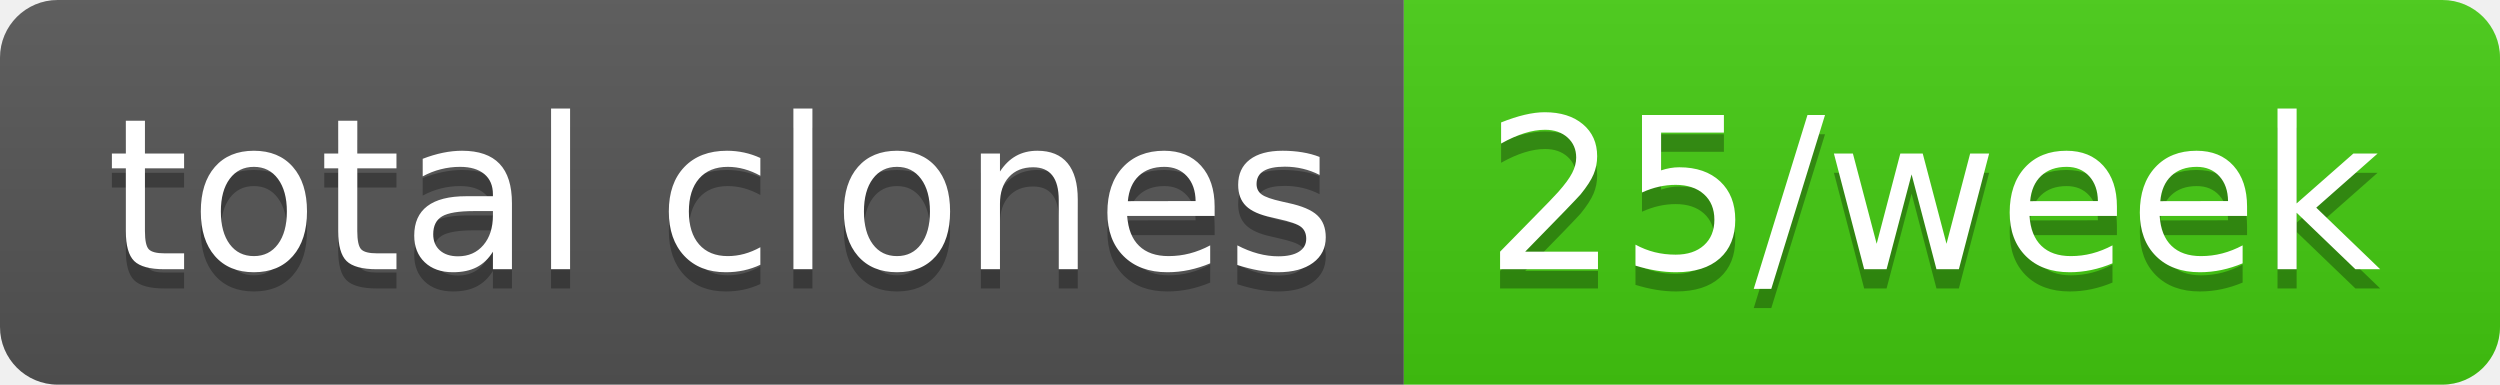
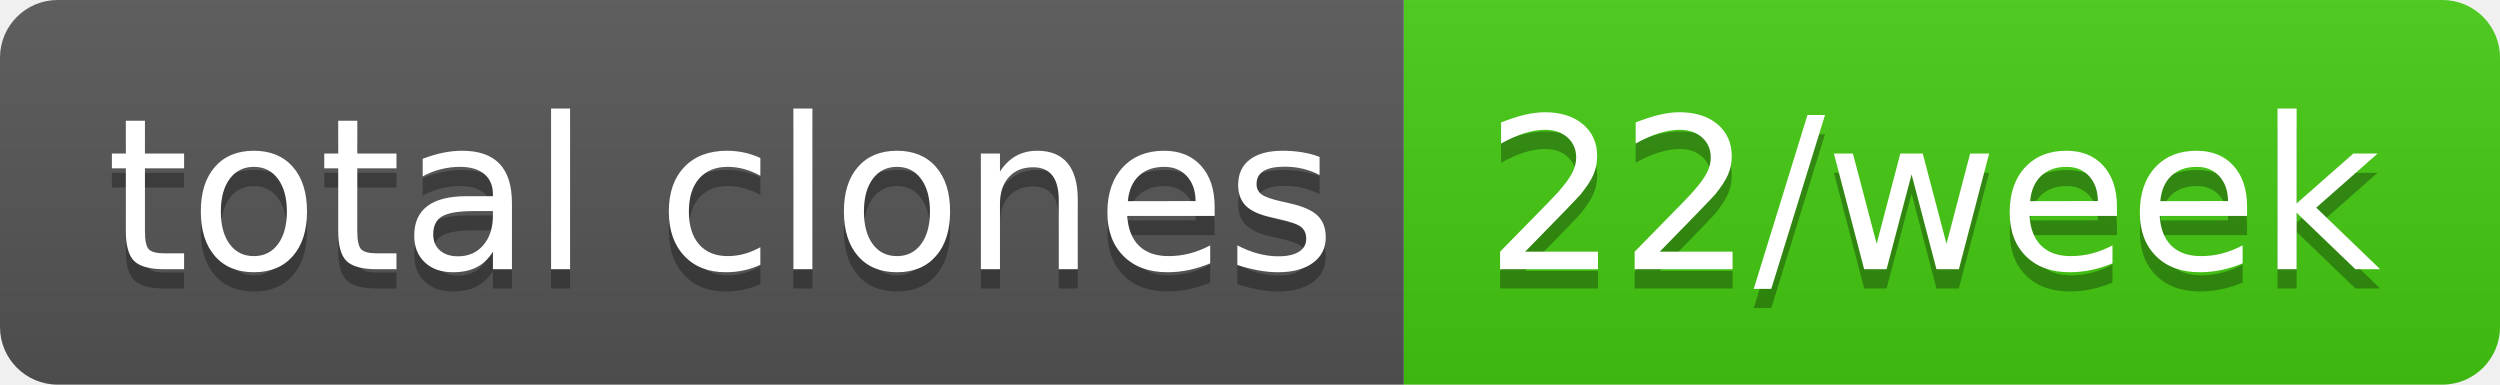
- <svg xmlns="http://www.w3.org/2000/svg" width="130" height="20" role="img" aria-label="total clones: 25/week">
+ <svg xmlns="http://www.w3.org/2000/svg" width="130" height="20" role="img" aria-label="total clones: 22/week">
  <linearGradient id="s" x2="0" y2="100%">
    <stop offset="0" stop-color="#bbb" stop-opacity=".1" />
    <stop offset="1" stop-opacity=".1" />
  </linearGradient>
  <clipPath id="r">
    <rect width="130" height="20" rx="3" fill="#fff" />
  </clipPath>
  <g clip-path="url(#r)">
    <rect width="73" height="20" fill="#555" />
    <rect x="73" width="57" height="20" fill="#4c1" />
    <rect width="130" height="20" fill="url(#s)" />
  </g>
  <g fill="#fff" text-anchor="middle" font-family="Verdana,Geneva,DejaVu Sans,sans-serif" text-rendering="geometricPrecision" font-size="110">
    <text aria-hidden="true" x="375" y="150" fill="#010101" fill-opacity=".3" transform="scale(.1)" textLength="630">total clones</text>
    <text x="375" y="140" transform="scale(.1)" fill="#fff" textLength="630">total clones</text>
-     <text aria-hidden="true" x="1005" y="150" fill="#010101" fill-opacity=".3" transform="scale(.1)" textLength="470">25/week</text>
-     <text x="1005" y="140" transform="scale(.1)" fill="#fff" textLength="470">25/week</text>
+     <text aria-hidden="true" x="1005" y="150" fill="#010101" fill-opacity=".3" transform="scale(.1)" textLength="470">22/week</text>
+     <text x="1005" y="140" transform="scale(.1)" fill="#fff" textLength="470">22/week</text>
  </g>
</svg>
